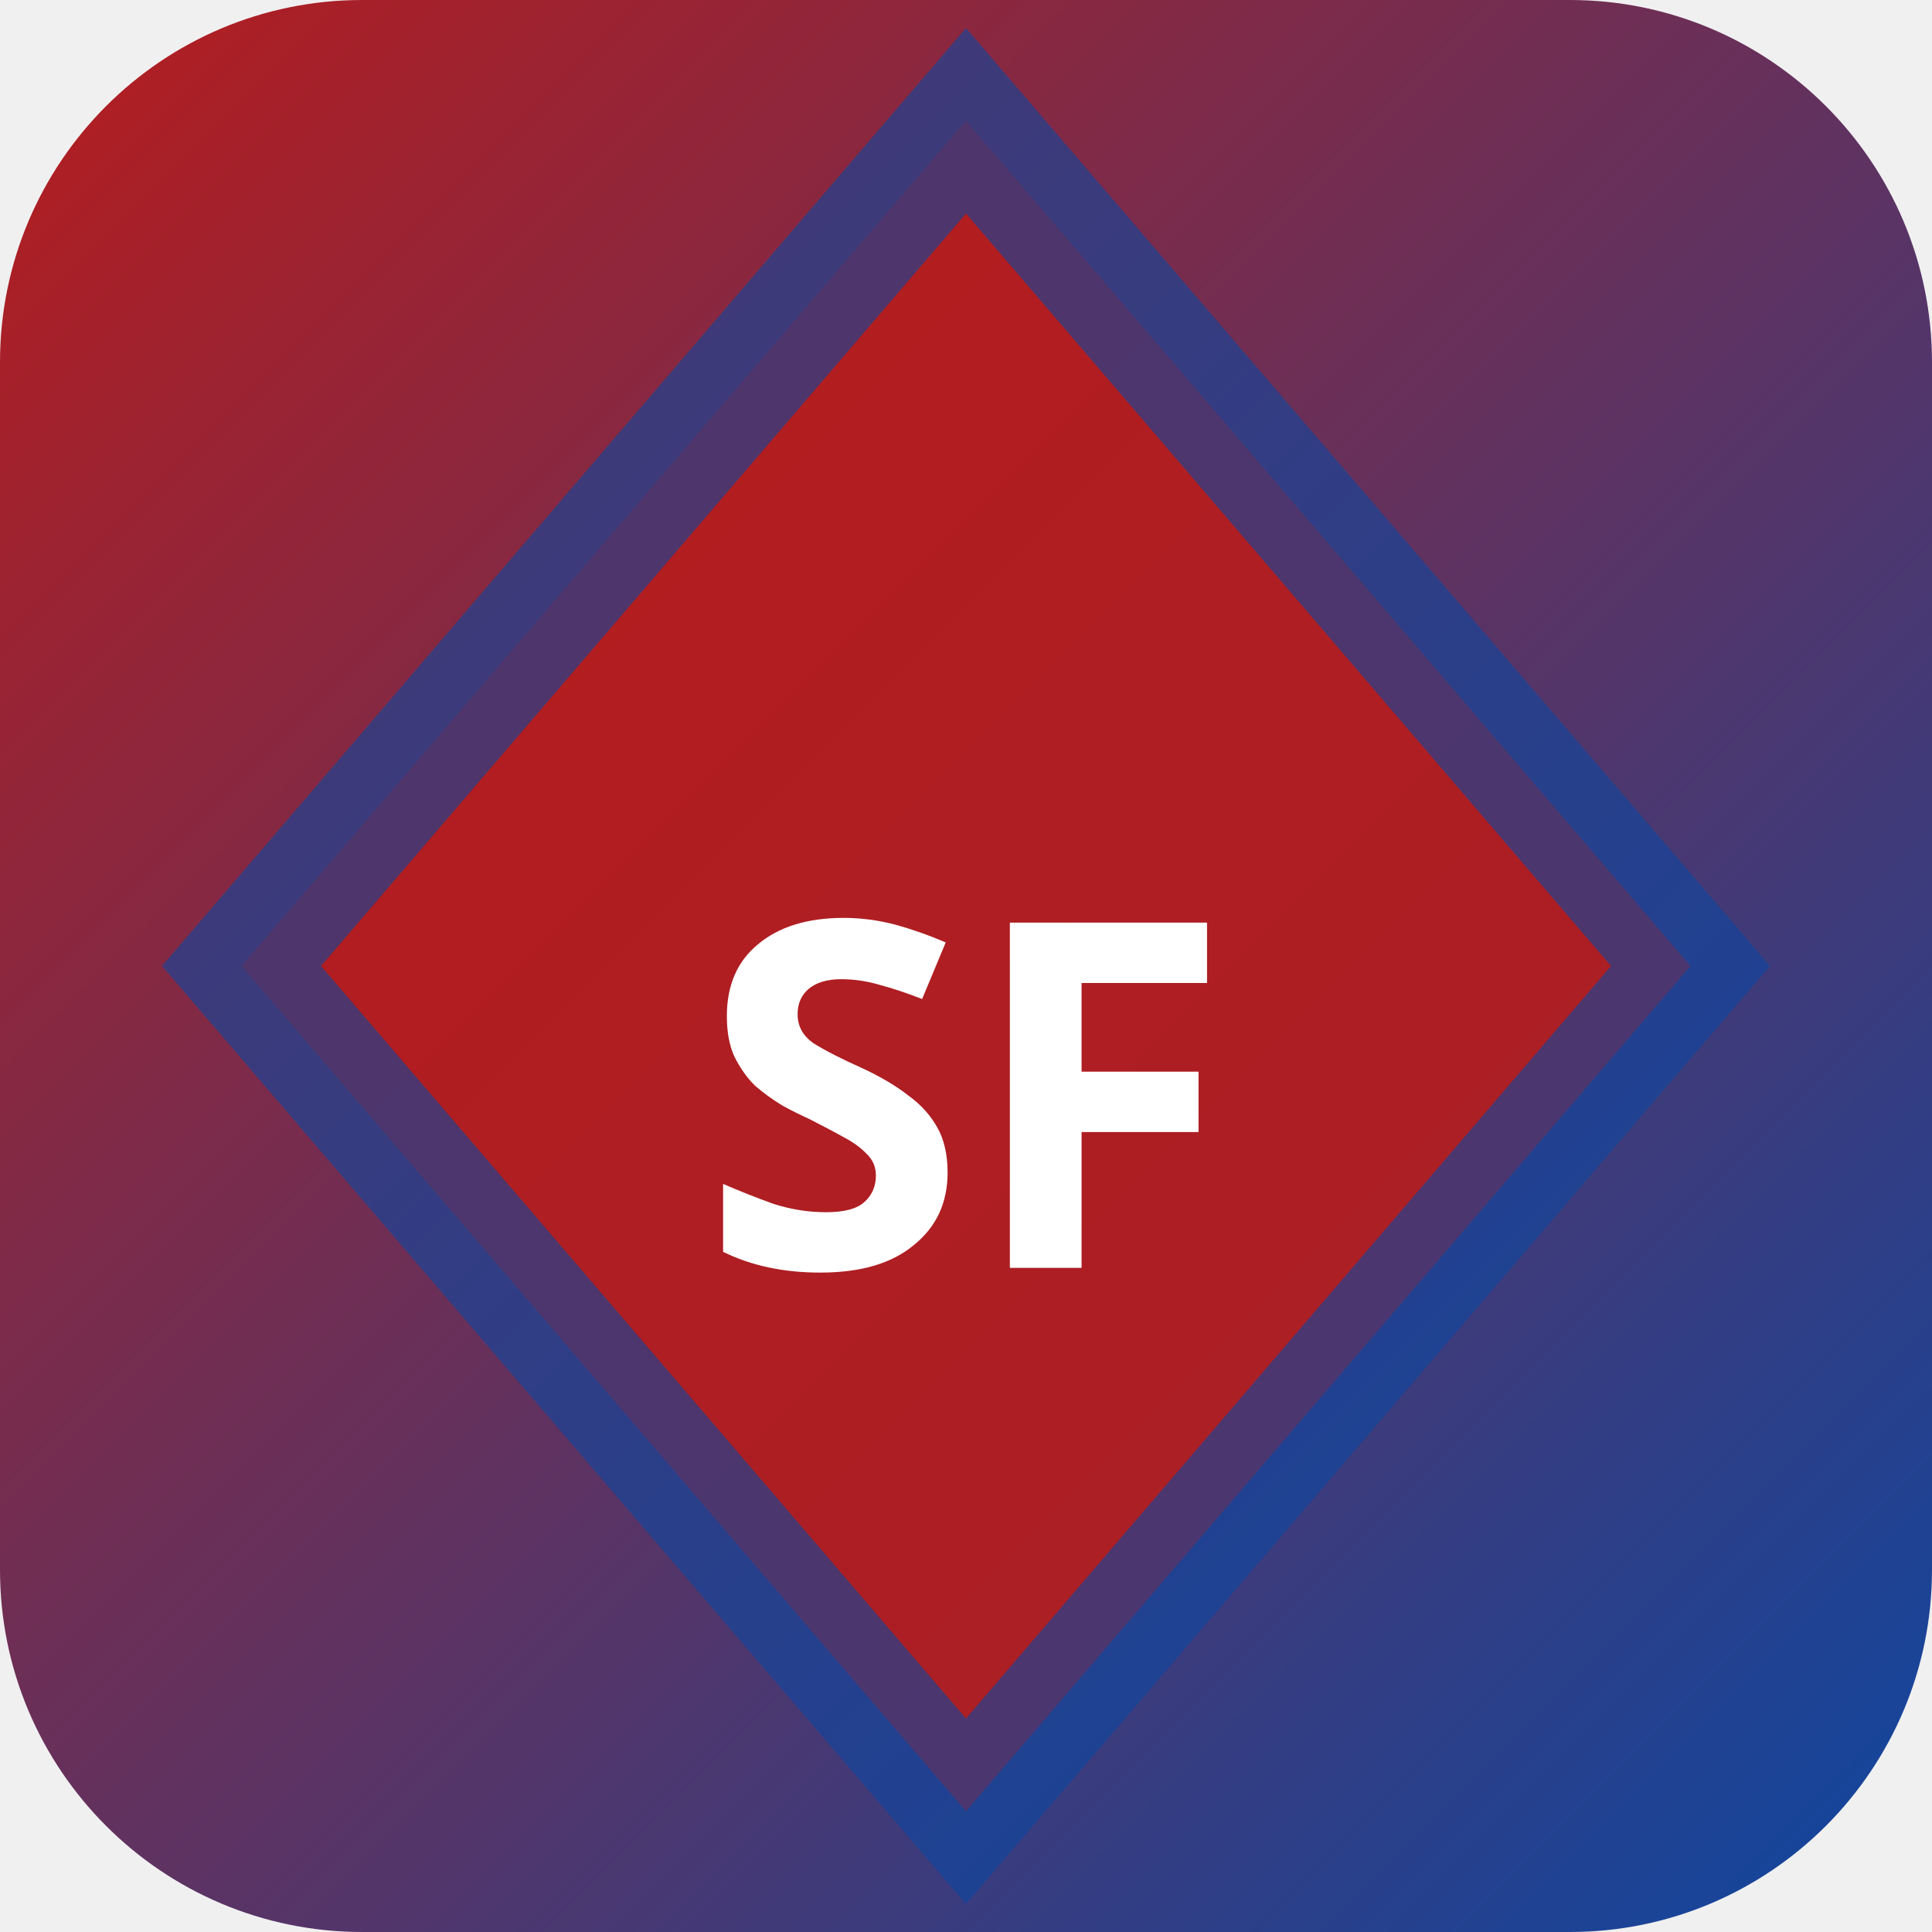
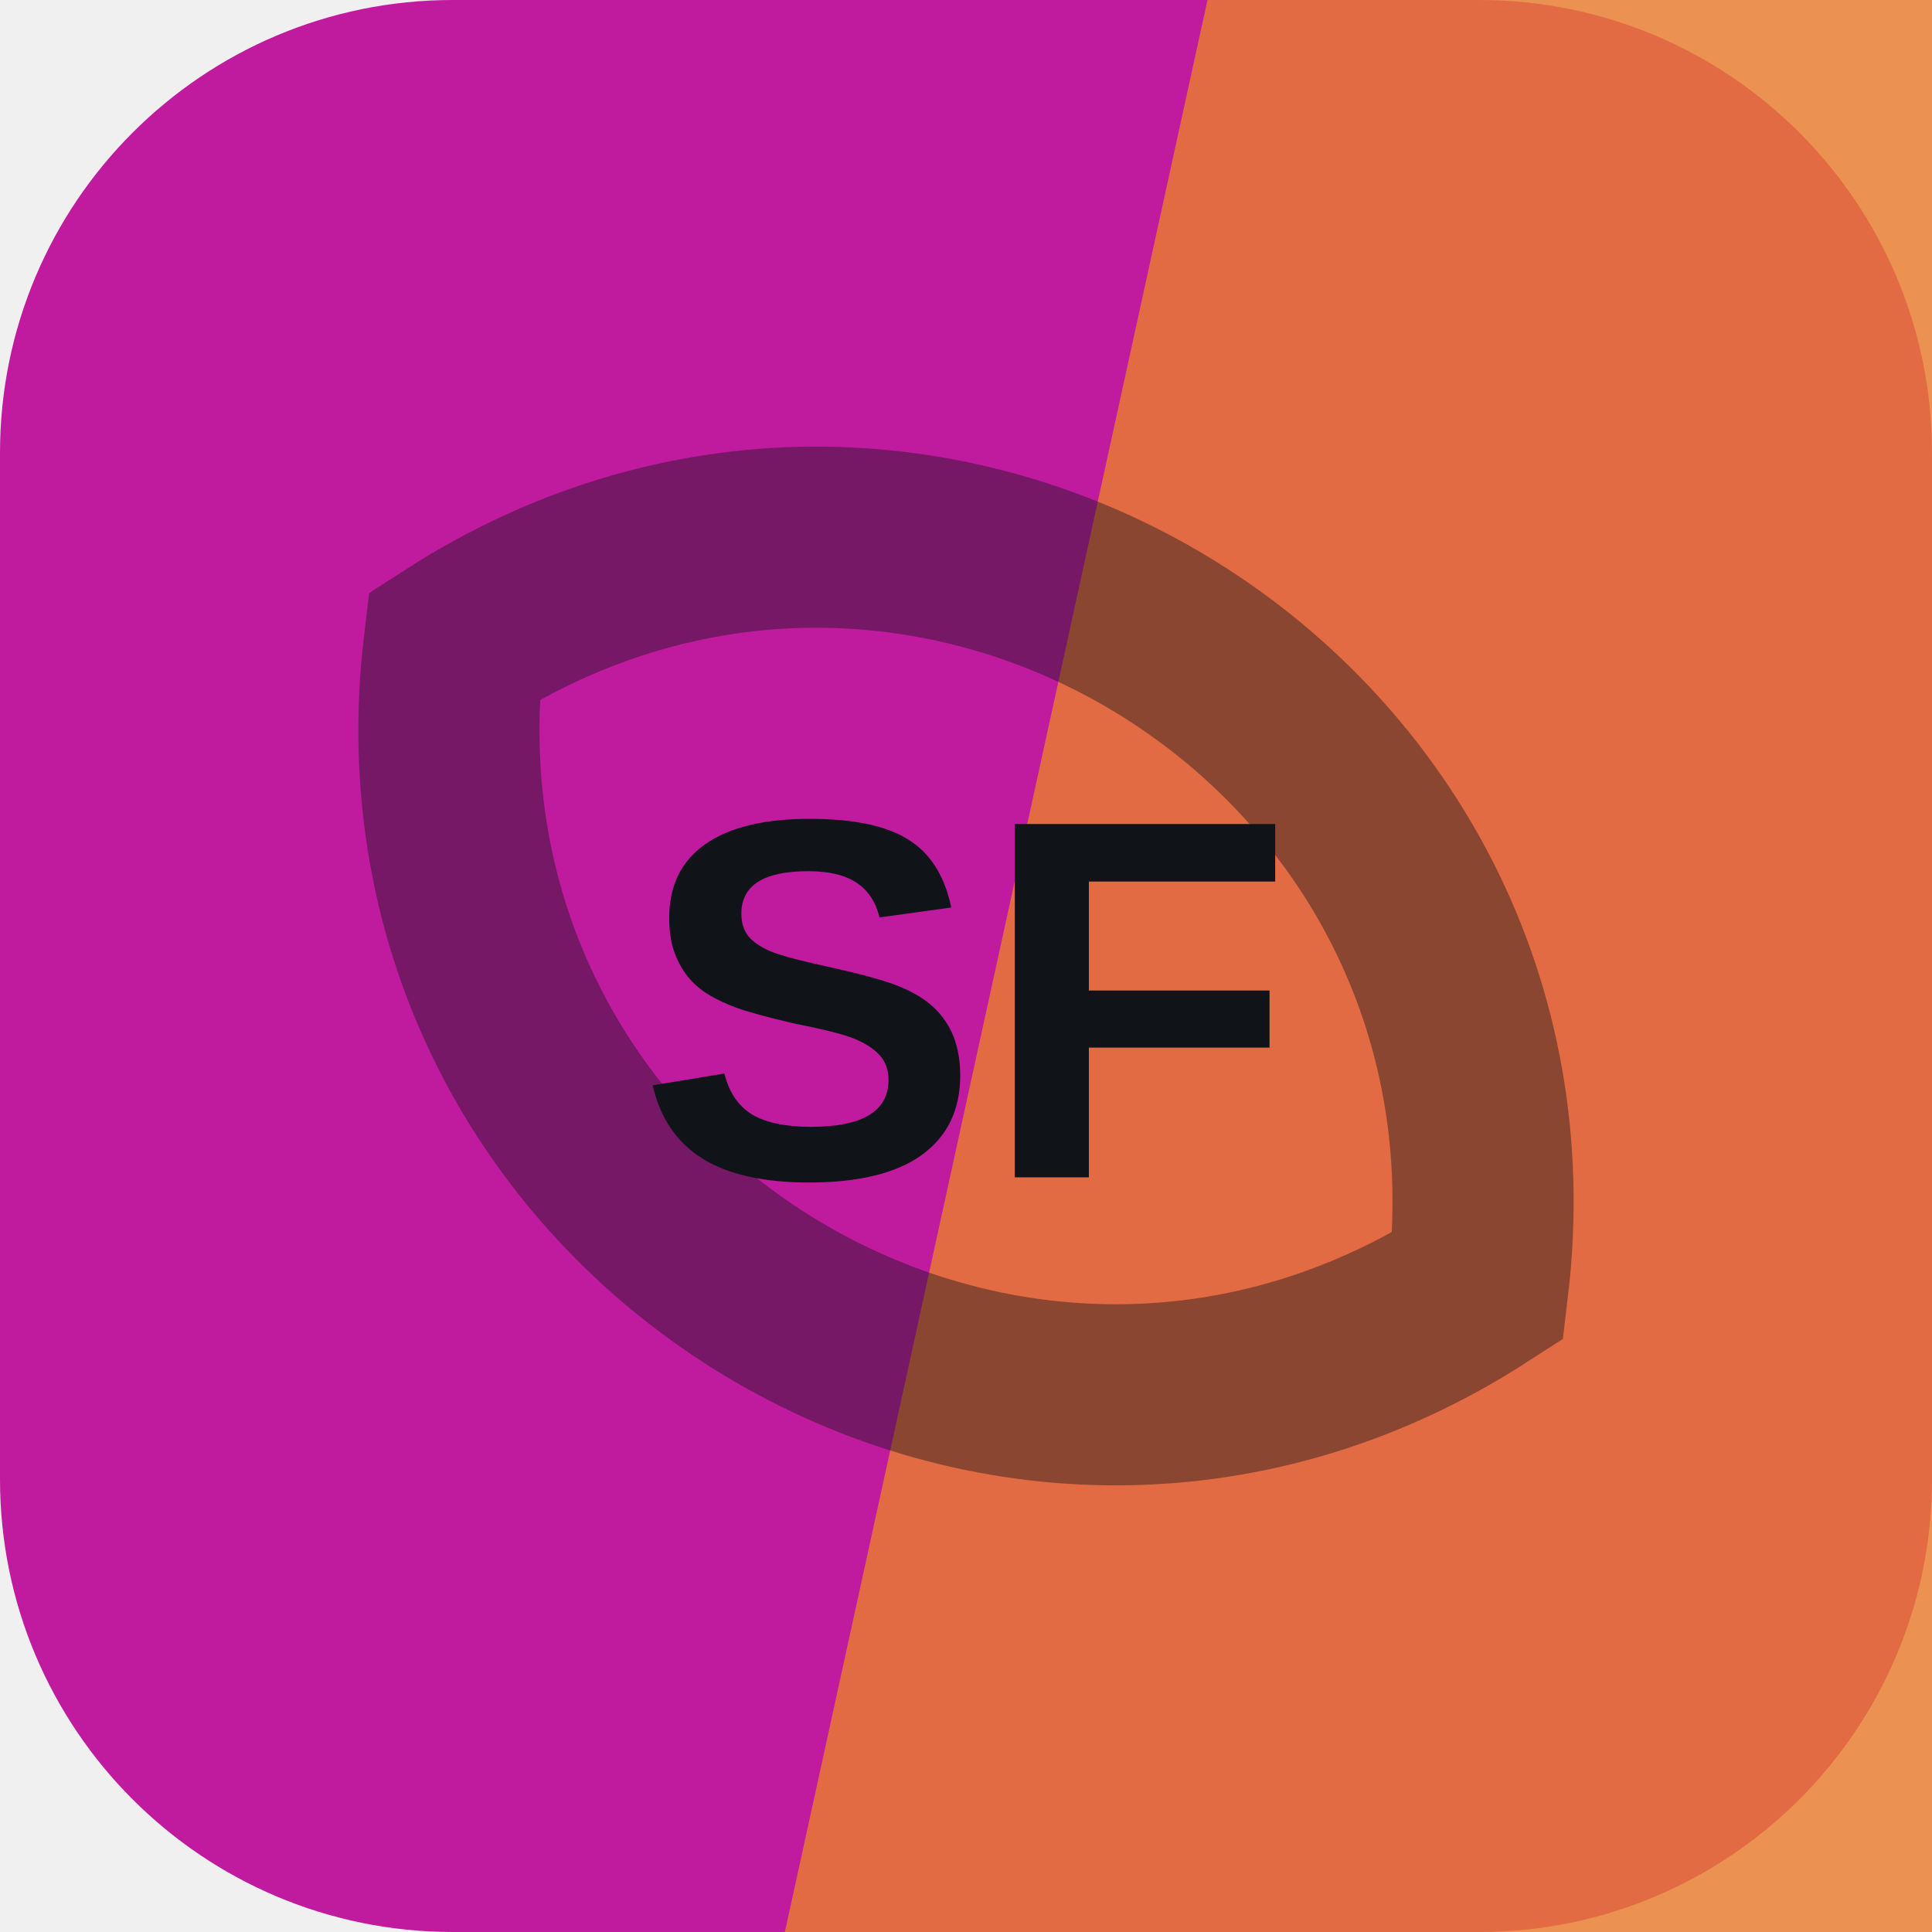
- <svg xmlns="http://www.w3.org/2000/svg" width="32" height="32" viewBox="0 0 32 32">
-   <defs>
-     <linearGradient id="bgsf-t" x1="0" y1="0" x2="1" y2="1">
-       <stop offset="0%" stop-color="#b71c1c" />
-       <stop offset="100%" stop-color="#0d47a1" />
-     </linearGradient>
-   </defs>
-   <rect width="32" height="32" rx="6" fill="url(#bgsf-t)" />
-   <polygon points="16,2 28,16 16,30 4,16" fill="rgba(183,28,28,0.9)" stroke="rgba(13,71,161,0.6)" stroke-width="2" />
-   <text x="16" y="21" text-anchor="middle" fill="#fff" font-size="8" font-weight="700" font-family="system-ui">SF</text>
+ <svg xmlns="http://www.w3.org/2000/svg" width="64" height="64" viewBox="0 0 64 64" role="img">
+   <rect width="64" height="64" rx="15" fill="hsl(312 75% 43%)" />
+   <path d="M40 0h24v64H26Z" fill="hsl(25 82% 55%)" opacity="0.82" />
+   <g transform="rotate(212 32 32)" opacity="0.42">
+     <path d="M12 32c8-17 32-17 40 0-8 17-32 17-40 0Z" fill="none" stroke="#101418" stroke-width="6" />
+   </g>
+   <text x="32" y="39" text-anchor="middle" fill="#101418" font-family="Arial,Helvetica,sans-serif" font-size="17" font-weight="700" letter-spacing="0">SF</text>
</svg>
